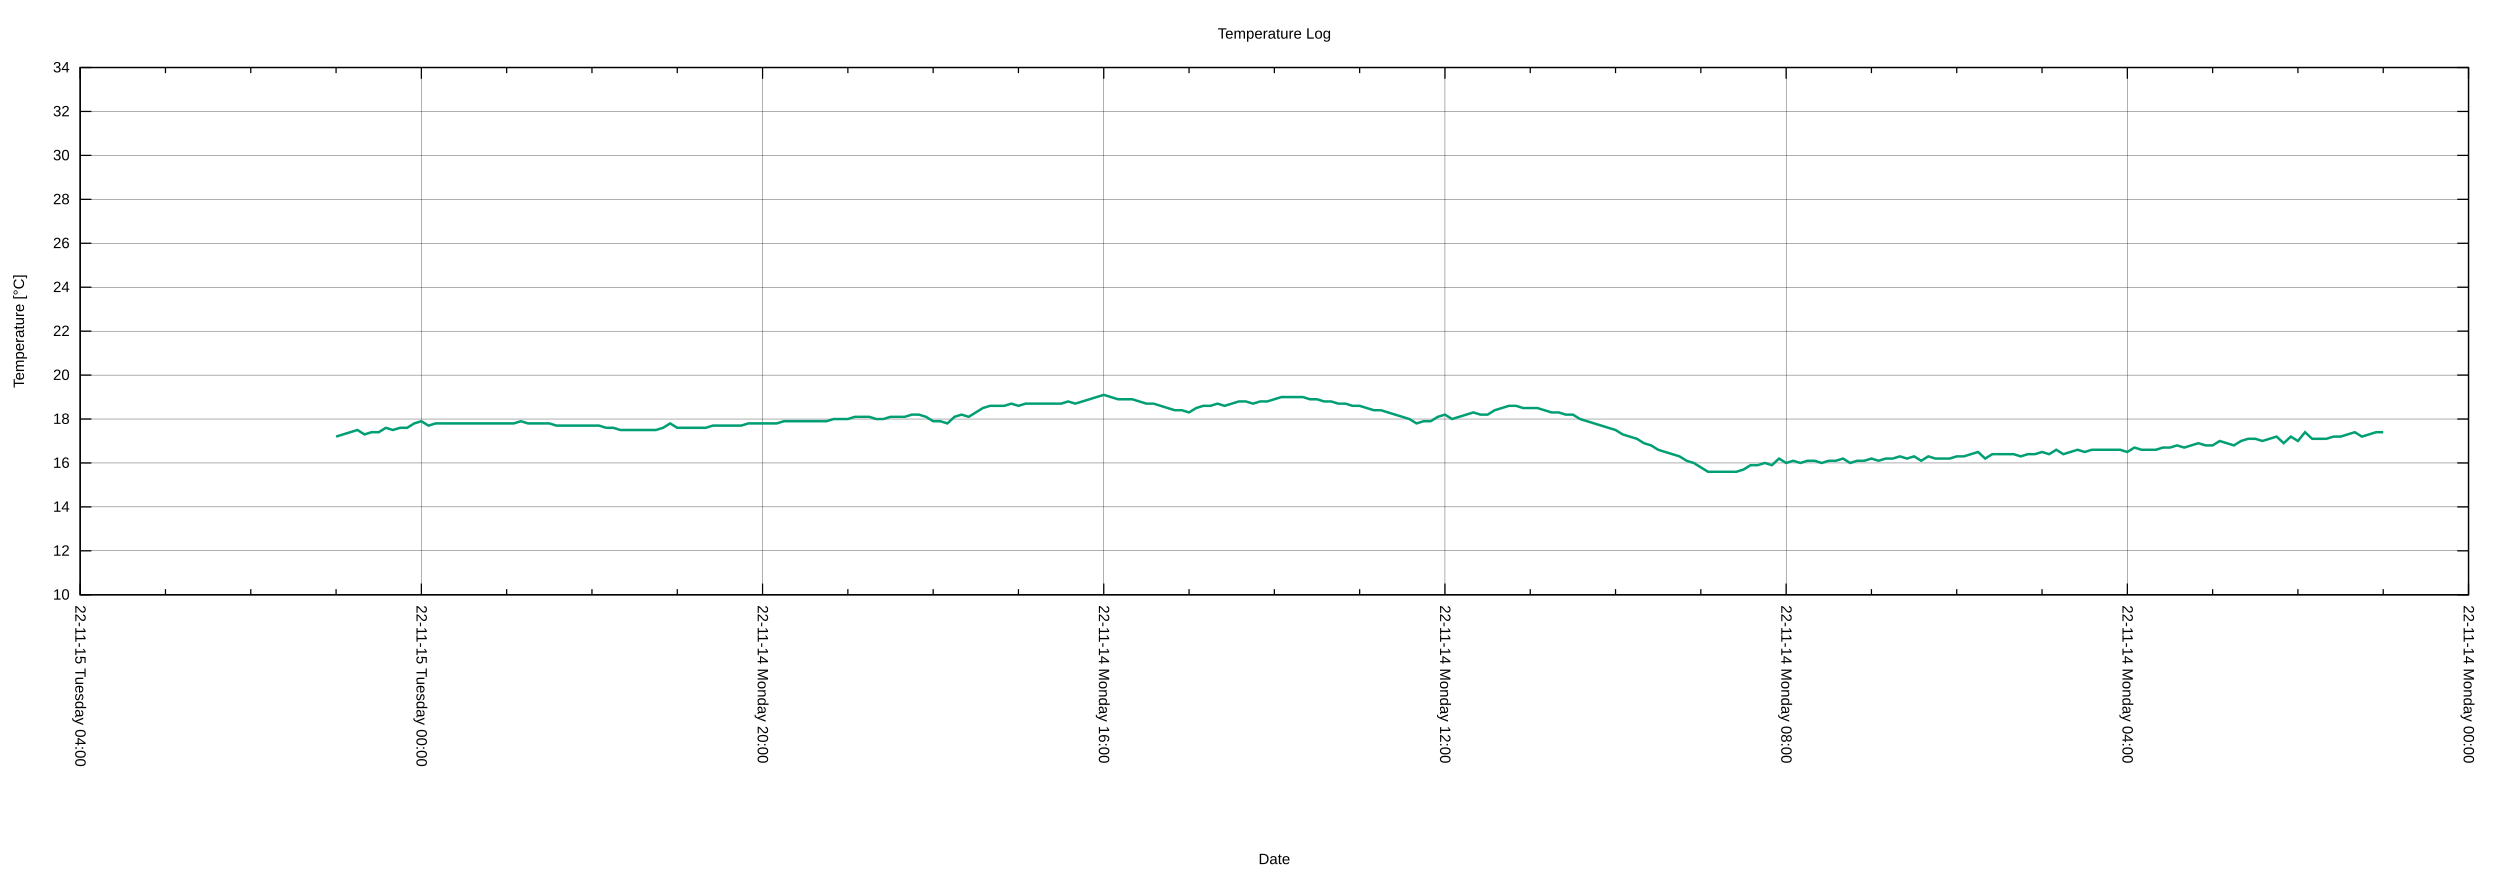
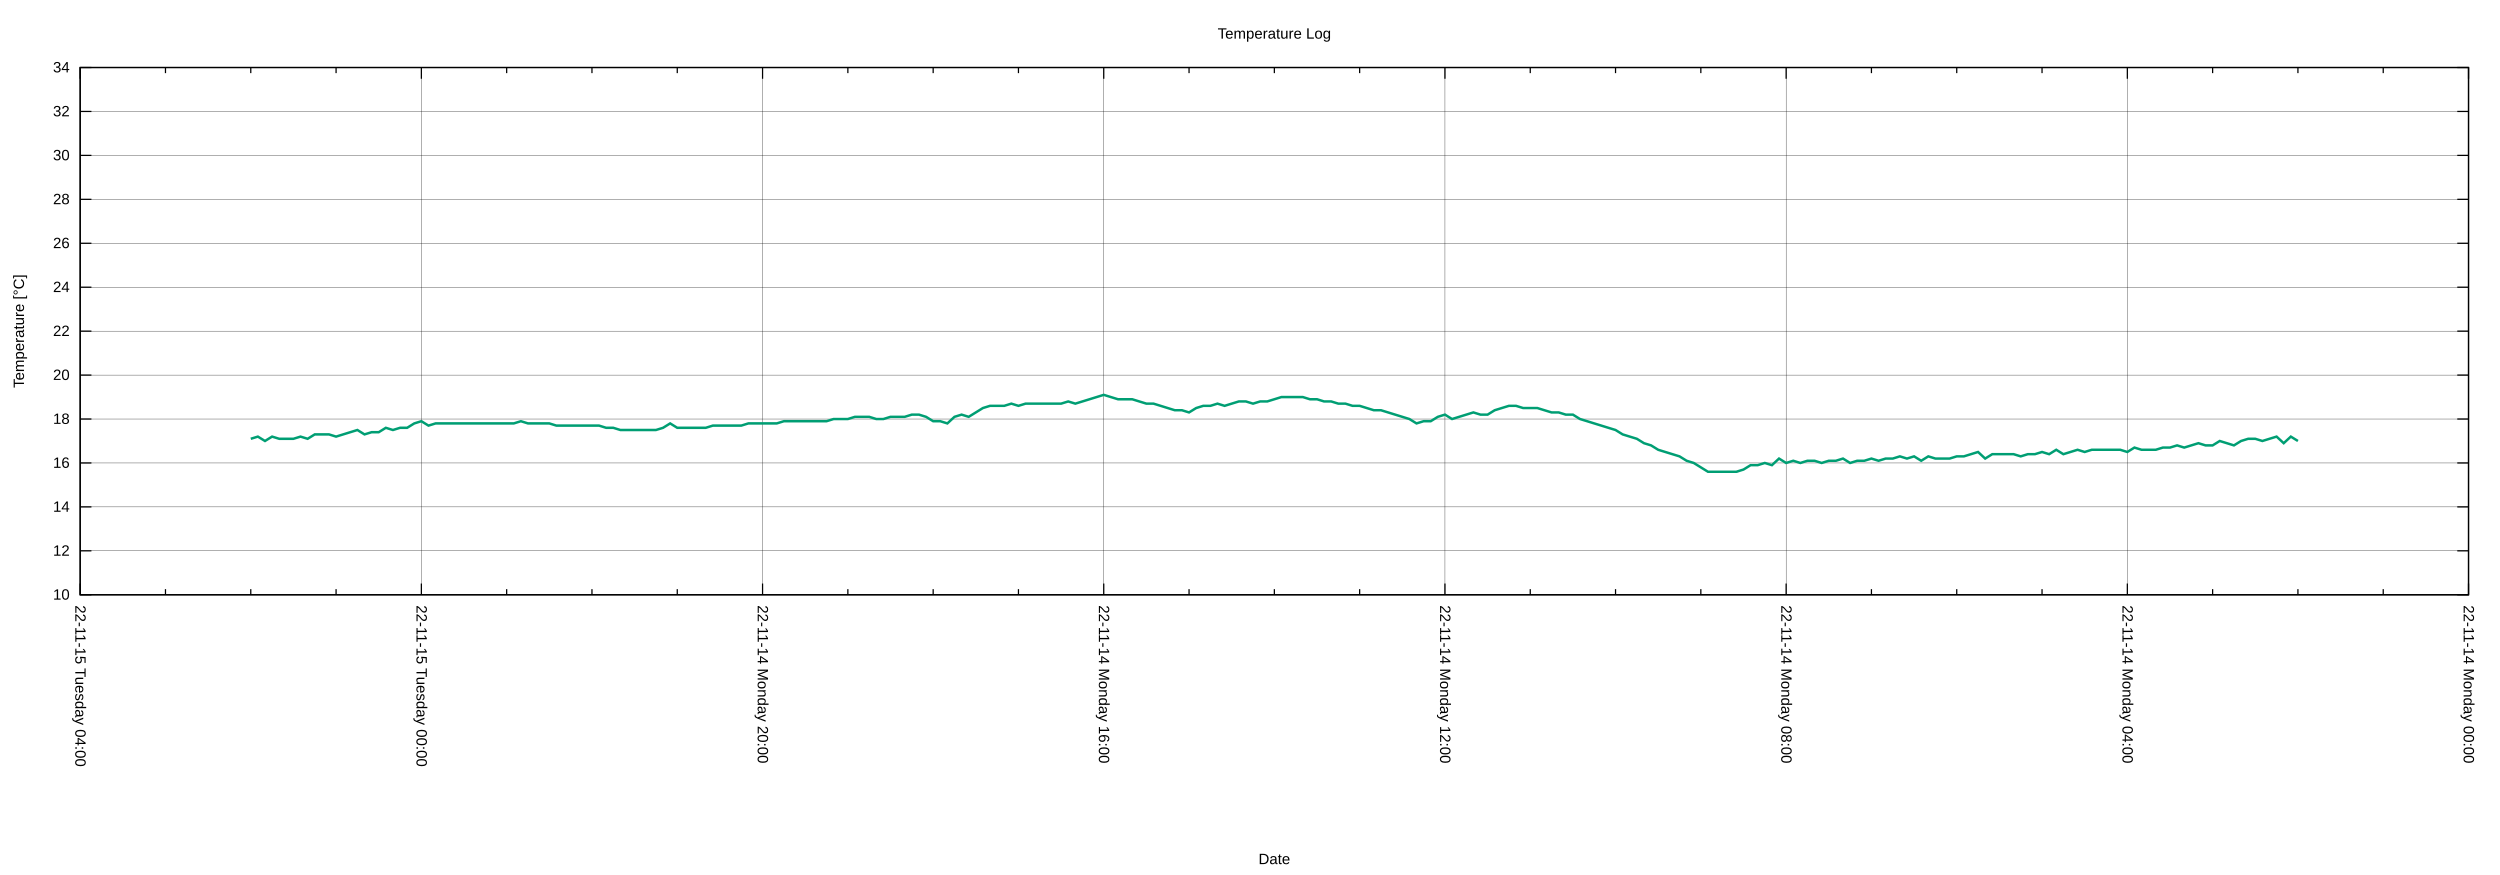
<svg xmlns="http://www.w3.org/2000/svg" xmlns:xlink="http://www.w3.org/1999/xlink" width="2000" height="700" viewBox="0 0 2000 700">
  <g id="gnuplot_canvas">
    <rect x="0" y="0" width="2000" height="700" fill="none" />
    <defs>
      <circle id="gpDot" r="0.5" stroke-width="0.5" stroke="currentColor" />
      <path id="gpPt0" stroke-width="0.222" stroke="currentColor" d="M-1,0 h2 M0,-1 v2" />
      <path id="gpPt1" stroke-width="0.222" stroke="currentColor" d="M-1,-1 L1,1 M1,-1 L-1,1" />
      <path id="gpPt2" stroke-width="0.222" stroke="currentColor" d="M-1,0 L1,0 M0,-1 L0,1 M-1,-1 L1,1 M-1,1 L1,-1" />
      <rect id="gpPt3" stroke-width="0.222" stroke="currentColor" x="-1" y="-1" width="2" height="2" />
      <rect id="gpPt4" stroke-width="0.222" stroke="currentColor" fill="currentColor" x="-1" y="-1" width="2" height="2" />
      <circle id="gpPt5" stroke-width="0.222" stroke="currentColor" cx="0" cy="0" r="1" />
      <use xlink:href="#gpPt5" id="gpPt6" fill="currentColor" stroke="none" />
      <path id="gpPt7" stroke-width="0.222" stroke="currentColor" d="M0,-1.33 L-1.33,0.67 L1.33,0.67 z" />
      <use xlink:href="#gpPt7" id="gpPt8" fill="currentColor" stroke="none" />
      <use xlink:href="#gpPt7" id="gpPt9" stroke="currentColor" transform="rotate(180)" />
      <use xlink:href="#gpPt9" id="gpPt10" fill="currentColor" stroke="none" />
      <use xlink:href="#gpPt3" id="gpPt11" stroke="currentColor" transform="rotate(45)" />
      <use xlink:href="#gpPt11" id="gpPt12" fill="currentColor" stroke="none" />
      <path id="gpPt13" stroke-width="0.222" stroke="currentColor" d="M0,1.330 L1.265,0.411 L0.782,-1.067 L-0.782,-1.076 L-1.265,0.411 z" />
      <use xlink:href="#gpPt13" id="gpPt14" fill="currentColor" stroke="none" />
      <filter id="textbox" filterUnits="objectBoundingBox" x="0" y="0" height="1" width="1">
        <feFlood flood-color="white" flood-opacity="1" result="bgnd" />
        <feComposite in="SourceGraphic" in2="bgnd" operator="atop" />
      </filter>
      <filter id="greybox" filterUnits="objectBoundingBox" x="0" y="0" height="1" width="1">
        <feFlood flood-color="lightgrey" flood-opacity="1" result="grey" />
        <feComposite in="SourceGraphic" in2="grey" operator="atop" />
      </filter>
    </defs>
    <g fill="none" color="white" stroke="currentColor" stroke-width="1.00" stroke-linecap="butt" stroke-linejoin="miter">
</g>
    <g fill="none" color="black" stroke="currentColor" stroke-width="1.00" stroke-linecap="butt" stroke-linejoin="miter">
</g>
    <g fill="none" color="black" stroke="black" stroke-width="0.25" stroke-linecap="butt" stroke-linejoin="miter">
</g>
    <g fill="none" color="black" stroke="currentColor" stroke-width="0.25" stroke-linecap="butt" stroke-linejoin="miter">
      <path stroke="black" class="gridline" d="M64.14,475.82 L1974.82,475.82  " />
    </g>
    <g fill="none" color="black" stroke="black" stroke-width="1.00" stroke-linecap="butt" stroke-linejoin="miter">
</g>
    <g fill="none" color="black" stroke="currentColor" stroke-width="1.00" stroke-linecap="butt" stroke-linejoin="miter">
      <path stroke="black" d="M64.14,475.82 L73.14,475.82 M1974.82,475.82 L1965.82,475.82  " />
      <g transform="translate(55.75,479.72)" stroke="none" fill="black" font-family="Arial" font-size="12.00" text-anchor="end">
        <text>
          <tspan font-family="Arial"> 10</tspan>
        </text>
      </g>
    </g>
    <g fill="none" color="black" stroke="currentColor" stroke-width="1.00" stroke-linecap="butt" stroke-linejoin="miter">
</g>
    <g fill="none" color="black" stroke="black" stroke-width="0.25" stroke-linecap="butt" stroke-linejoin="miter">
</g>
    <g fill="none" color="black" stroke="currentColor" stroke-width="0.25" stroke-linecap="butt" stroke-linejoin="miter">
      <path stroke="black" class="gridline" d="M64.14,440.67 L1974.82,440.67  " />
    </g>
    <g fill="none" color="black" stroke="black" stroke-width="1.00" stroke-linecap="butt" stroke-linejoin="miter">
</g>
    <g fill="none" color="black" stroke="currentColor" stroke-width="1.00" stroke-linecap="butt" stroke-linejoin="miter">
      <path stroke="black" d="M64.14,440.67 L73.14,440.67 M1974.82,440.67 L1965.82,440.67  " />
      <g transform="translate(55.75,444.57)" stroke="none" fill="black" font-family="Arial" font-size="12.00" text-anchor="end">
        <text>
          <tspan font-family="Arial"> 12</tspan>
        </text>
      </g>
    </g>
    <g fill="none" color="black" stroke="currentColor" stroke-width="1.00" stroke-linecap="butt" stroke-linejoin="miter">
</g>
    <g fill="none" color="black" stroke="black" stroke-width="0.25" stroke-linecap="butt" stroke-linejoin="miter">
</g>
    <g fill="none" color="black" stroke="currentColor" stroke-width="0.25" stroke-linecap="butt" stroke-linejoin="miter">
      <path stroke="black" class="gridline" d="M64.14,405.52 L1974.82,405.52  " />
    </g>
    <g fill="none" color="black" stroke="black" stroke-width="1.00" stroke-linecap="butt" stroke-linejoin="miter">
</g>
    <g fill="none" color="black" stroke="currentColor" stroke-width="1.00" stroke-linecap="butt" stroke-linejoin="miter">
      <path stroke="black" d="M64.14,405.52 L73.14,405.52 M1974.82,405.52 L1965.82,405.52  " />
      <g transform="translate(55.75,409.42)" stroke="none" fill="black" font-family="Arial" font-size="12.00" text-anchor="end">
        <text>
          <tspan font-family="Arial"> 14</tspan>
        </text>
      </g>
    </g>
    <g fill="none" color="black" stroke="currentColor" stroke-width="1.00" stroke-linecap="butt" stroke-linejoin="miter">
</g>
    <g fill="none" color="black" stroke="black" stroke-width="0.25" stroke-linecap="butt" stroke-linejoin="miter">
</g>
    <g fill="none" color="black" stroke="currentColor" stroke-width="0.25" stroke-linecap="butt" stroke-linejoin="miter">
      <path stroke="black" class="gridline" d="M64.14,370.37 L1974.82,370.37  " />
    </g>
    <g fill="none" color="black" stroke="black" stroke-width="1.00" stroke-linecap="butt" stroke-linejoin="miter">
</g>
    <g fill="none" color="black" stroke="currentColor" stroke-width="1.00" stroke-linecap="butt" stroke-linejoin="miter">
      <path stroke="black" d="M64.14,370.37 L73.14,370.37 M1974.82,370.37 L1965.82,370.37  " />
      <g transform="translate(55.75,374.27)" stroke="none" fill="black" font-family="Arial" font-size="12.00" text-anchor="end">
        <text>
          <tspan font-family="Arial"> 16</tspan>
        </text>
      </g>
    </g>
    <g fill="none" color="black" stroke="currentColor" stroke-width="1.00" stroke-linecap="butt" stroke-linejoin="miter">
</g>
    <g fill="none" color="black" stroke="black" stroke-width="0.25" stroke-linecap="butt" stroke-linejoin="miter">
</g>
    <g fill="none" color="black" stroke="currentColor" stroke-width="0.25" stroke-linecap="butt" stroke-linejoin="miter">
      <path stroke="black" class="gridline" d="M64.14,335.22 L1974.82,335.22  " />
    </g>
    <g fill="none" color="black" stroke="black" stroke-width="1.00" stroke-linecap="butt" stroke-linejoin="miter">
</g>
    <g fill="none" color="black" stroke="currentColor" stroke-width="1.00" stroke-linecap="butt" stroke-linejoin="miter">
      <path stroke="black" d="M64.14,335.22 L73.14,335.22 M1974.82,335.22 L1965.82,335.22  " />
      <g transform="translate(55.75,339.12)" stroke="none" fill="black" font-family="Arial" font-size="12.00" text-anchor="end">
        <text>
          <tspan font-family="Arial"> 18</tspan>
        </text>
      </g>
    </g>
    <g fill="none" color="black" stroke="currentColor" stroke-width="1.00" stroke-linecap="butt" stroke-linejoin="miter">
</g>
    <g fill="none" color="black" stroke="black" stroke-width="0.25" stroke-linecap="butt" stroke-linejoin="miter">
</g>
    <g fill="none" color="black" stroke="currentColor" stroke-width="0.25" stroke-linecap="butt" stroke-linejoin="miter">
      <path stroke="black" class="gridline" d="M64.14,300.07 L1974.82,300.07  " />
    </g>
    <g fill="none" color="black" stroke="black" stroke-width="1.00" stroke-linecap="butt" stroke-linejoin="miter">
</g>
    <g fill="none" color="black" stroke="currentColor" stroke-width="1.00" stroke-linecap="butt" stroke-linejoin="miter">
      <path stroke="black" d="M64.14,300.07 L73.14,300.07 M1974.82,300.07 L1965.82,300.07  " />
      <g transform="translate(55.75,303.97)" stroke="none" fill="black" font-family="Arial" font-size="12.00" text-anchor="end">
        <text>
          <tspan font-family="Arial"> 20</tspan>
        </text>
      </g>
    </g>
    <g fill="none" color="black" stroke="currentColor" stroke-width="1.00" stroke-linecap="butt" stroke-linejoin="miter">
</g>
    <g fill="none" color="black" stroke="black" stroke-width="0.25" stroke-linecap="butt" stroke-linejoin="miter">
</g>
    <g fill="none" color="black" stroke="currentColor" stroke-width="0.25" stroke-linecap="butt" stroke-linejoin="miter">
      <path stroke="black" class="gridline" d="M64.14,264.91 L1974.82,264.91  " />
    </g>
    <g fill="none" color="black" stroke="black" stroke-width="1.00" stroke-linecap="butt" stroke-linejoin="miter">
</g>
    <g fill="none" color="black" stroke="currentColor" stroke-width="1.00" stroke-linecap="butt" stroke-linejoin="miter">
      <path stroke="black" d="M64.14,264.91 L73.14,264.91 M1974.82,264.91 L1965.82,264.91  " />
      <g transform="translate(55.75,268.81)" stroke="none" fill="black" font-family="Arial" font-size="12.00" text-anchor="end">
        <text>
          <tspan font-family="Arial"> 22</tspan>
        </text>
      </g>
    </g>
    <g fill="none" color="black" stroke="currentColor" stroke-width="1.00" stroke-linecap="butt" stroke-linejoin="miter">
</g>
    <g fill="none" color="black" stroke="black" stroke-width="0.25" stroke-linecap="butt" stroke-linejoin="miter">
</g>
    <g fill="none" color="black" stroke="currentColor" stroke-width="0.25" stroke-linecap="butt" stroke-linejoin="miter">
      <path stroke="black" class="gridline" d="M64.14,229.76 L1974.82,229.76  " />
    </g>
    <g fill="none" color="black" stroke="black" stroke-width="1.00" stroke-linecap="butt" stroke-linejoin="miter">
</g>
    <g fill="none" color="black" stroke="currentColor" stroke-width="1.00" stroke-linecap="butt" stroke-linejoin="miter">
      <path stroke="black" d="M64.14,229.76 L73.14,229.76 M1974.82,229.76 L1965.82,229.76  " />
      <g transform="translate(55.75,233.66)" stroke="none" fill="black" font-family="Arial" font-size="12.00" text-anchor="end">
        <text>
          <tspan font-family="Arial"> 24</tspan>
        </text>
      </g>
    </g>
    <g fill="none" color="black" stroke="currentColor" stroke-width="1.00" stroke-linecap="butt" stroke-linejoin="miter">
</g>
    <g fill="none" color="black" stroke="black" stroke-width="0.25" stroke-linecap="butt" stroke-linejoin="miter">
</g>
    <g fill="none" color="black" stroke="currentColor" stroke-width="0.25" stroke-linecap="butt" stroke-linejoin="miter">
      <path stroke="black" class="gridline" d="M64.14,194.61 L1974.82,194.61  " />
    </g>
    <g fill="none" color="black" stroke="black" stroke-width="1.00" stroke-linecap="butt" stroke-linejoin="miter">
</g>
    <g fill="none" color="black" stroke="currentColor" stroke-width="1.00" stroke-linecap="butt" stroke-linejoin="miter">
      <path stroke="black" d="M64.14,194.61 L73.14,194.61 M1974.82,194.61 L1965.82,194.61  " />
      <g transform="translate(55.75,198.51)" stroke="none" fill="black" font-family="Arial" font-size="12.00" text-anchor="end">
        <text>
          <tspan font-family="Arial"> 26</tspan>
        </text>
      </g>
    </g>
    <g fill="none" color="black" stroke="currentColor" stroke-width="1.00" stroke-linecap="butt" stroke-linejoin="miter">
</g>
    <g fill="none" color="black" stroke="black" stroke-width="0.25" stroke-linecap="butt" stroke-linejoin="miter">
</g>
    <g fill="none" color="black" stroke="currentColor" stroke-width="0.25" stroke-linecap="butt" stroke-linejoin="miter">
      <path stroke="black" class="gridline" d="M64.14,159.46 L1974.82,159.46  " />
    </g>
    <g fill="none" color="black" stroke="black" stroke-width="1.00" stroke-linecap="butt" stroke-linejoin="miter">
</g>
    <g fill="none" color="black" stroke="currentColor" stroke-width="1.00" stroke-linecap="butt" stroke-linejoin="miter">
      <path stroke="black" d="M64.14,159.46 L73.14,159.46 M1974.82,159.46 L1965.82,159.46  " />
      <g transform="translate(55.75,163.36)" stroke="none" fill="black" font-family="Arial" font-size="12.00" text-anchor="end">
        <text>
          <tspan font-family="Arial"> 28</tspan>
        </text>
      </g>
    </g>
    <g fill="none" color="black" stroke="currentColor" stroke-width="1.00" stroke-linecap="butt" stroke-linejoin="miter">
</g>
    <g fill="none" color="black" stroke="black" stroke-width="0.25" stroke-linecap="butt" stroke-linejoin="miter">
</g>
    <g fill="none" color="black" stroke="currentColor" stroke-width="0.25" stroke-linecap="butt" stroke-linejoin="miter">
      <path stroke="black" class="gridline" d="M64.14,124.31 L1974.82,124.31  " />
    </g>
    <g fill="none" color="black" stroke="black" stroke-width="1.00" stroke-linecap="butt" stroke-linejoin="miter">
</g>
    <g fill="none" color="black" stroke="currentColor" stroke-width="1.00" stroke-linecap="butt" stroke-linejoin="miter">
      <path stroke="black" d="M64.14,124.31 L73.14,124.31 M1974.82,124.31 L1965.82,124.31  " />
      <g transform="translate(55.75,128.21)" stroke="none" fill="black" font-family="Arial" font-size="12.00" text-anchor="end">
        <text>
          <tspan font-family="Arial"> 30</tspan>
        </text>
      </g>
    </g>
    <g fill="none" color="black" stroke="currentColor" stroke-width="1.00" stroke-linecap="butt" stroke-linejoin="miter">
</g>
    <g fill="none" color="black" stroke="black" stroke-width="0.25" stroke-linecap="butt" stroke-linejoin="miter">
</g>
    <g fill="none" color="black" stroke="currentColor" stroke-width="0.25" stroke-linecap="butt" stroke-linejoin="miter">
      <path stroke="black" class="gridline" d="M64.14,89.16 L1974.82,89.16  " />
    </g>
    <g fill="none" color="black" stroke="black" stroke-width="1.00" stroke-linecap="butt" stroke-linejoin="miter">
</g>
    <g fill="none" color="black" stroke="currentColor" stroke-width="1.00" stroke-linecap="butt" stroke-linejoin="miter">
      <path stroke="black" d="M64.14,89.16 L73.14,89.16 M1974.82,89.16 L1965.82,89.16  " />
      <g transform="translate(55.75,93.06)" stroke="none" fill="black" font-family="Arial" font-size="12.00" text-anchor="end">
        <text>
          <tspan font-family="Arial"> 32</tspan>
        </text>
      </g>
    </g>
    <g fill="none" color="black" stroke="currentColor" stroke-width="1.00" stroke-linecap="butt" stroke-linejoin="miter">
</g>
    <g fill="none" color="black" stroke="black" stroke-width="0.25" stroke-linecap="butt" stroke-linejoin="miter">
</g>
    <g fill="none" color="black" stroke="currentColor" stroke-width="0.25" stroke-linecap="butt" stroke-linejoin="miter">
      <path stroke="black" class="gridline" d="M64.14,54.01 L1974.82,54.01  " />
    </g>
    <g fill="none" color="black" stroke="black" stroke-width="1.00" stroke-linecap="butt" stroke-linejoin="miter">
</g>
    <g fill="none" color="black" stroke="currentColor" stroke-width="1.00" stroke-linecap="butt" stroke-linejoin="miter">
      <path stroke="black" d="M64.14,54.01 L73.14,54.01 M1974.82,54.01 L1965.82,54.01  " />
      <g transform="translate(55.75,57.91)" stroke="none" fill="black" font-family="Arial" font-size="12.00" text-anchor="end">
        <text>
          <tspan font-family="Arial"> 34</tspan>
        </text>
      </g>
    </g>
    <g fill="none" color="black" stroke="currentColor" stroke-width="1.00" stroke-linecap="butt" stroke-linejoin="miter">
</g>
    <g fill="none" color="black" stroke="black" stroke-width="0.25" stroke-linecap="butt" stroke-linejoin="miter">
</g>
    <g fill="none" color="black" stroke="currentColor" stroke-width="0.25" stroke-linecap="butt" stroke-linejoin="miter">
      <path stroke="black" class="gridline" d="M1974.82,475.82 L1974.82,54.01  " />
    </g>
    <g fill="none" color="black" stroke="black" stroke-width="1.00" stroke-linecap="butt" stroke-linejoin="miter">
</g>
    <g fill="none" color="black" stroke="currentColor" stroke-width="1.00" stroke-linecap="butt" stroke-linejoin="miter">
      <path stroke="black" d="M1974.82,475.82 L1974.82,466.82 M1974.82,54.01 L1974.82,63.01  " />
      <g transform="translate(1970.92,484.21) rotate(90)" stroke="none" fill="black" font-family="Arial" font-size="12.00" text-anchor="start">
        <text>
          <tspan font-family="Arial">22-11-14 Monday 00:00</tspan>
        </text>
      </g>
    </g>
    <g fill="none" color="black" stroke="currentColor" stroke-width="1.00" stroke-linecap="butt" stroke-linejoin="miter">
      <path stroke="black" d="M1906.58,475.82 L1906.58,471.32 M1906.58,54.01 L1906.58,58.51 M1838.34,475.82 L1838.34,471.32 M1838.34,54.01 L1838.34,58.51   M1770.10,475.82 L1770.10,471.32 M1770.10,54.01 L1770.10,58.51  " />
    </g>
    <g fill="none" color="black" stroke="black" stroke-width="0.25" stroke-linecap="butt" stroke-linejoin="miter">
</g>
    <g fill="none" color="black" stroke="currentColor" stroke-width="0.25" stroke-linecap="butt" stroke-linejoin="miter">
      <path stroke="black" class="gridline" d="M1701.87,475.82 L1701.87,54.01  " />
    </g>
    <g fill="none" color="black" stroke="black" stroke-width="1.00" stroke-linecap="butt" stroke-linejoin="miter">
</g>
    <g fill="none" color="black" stroke="currentColor" stroke-width="1.00" stroke-linecap="butt" stroke-linejoin="miter">
      <path stroke="black" d="M1701.87,475.82 L1701.87,466.82 M1701.87,54.01 L1701.87,63.01  " />
      <g transform="translate(1697.97,484.21) rotate(90)" stroke="none" fill="black" font-family="Arial" font-size="12.00" text-anchor="start">
        <text>
          <tspan font-family="Arial">22-11-14 Monday 04:00</tspan>
        </text>
      </g>
    </g>
    <g fill="none" color="black" stroke="currentColor" stroke-width="1.00" stroke-linecap="butt" stroke-linejoin="miter">
      <path stroke="black" d="M1633.63,475.82 L1633.63,471.32 M1633.63,54.01 L1633.63,58.51 M1565.39,475.82 L1565.39,471.32 M1565.39,54.01 L1565.39,58.51   M1497.15,475.82 L1497.15,471.32 M1497.15,54.01 L1497.15,58.51  " />
    </g>
    <g fill="none" color="black" stroke="black" stroke-width="0.25" stroke-linecap="butt" stroke-linejoin="miter">
</g>
    <g fill="none" color="black" stroke="currentColor" stroke-width="0.25" stroke-linecap="butt" stroke-linejoin="miter">
      <path stroke="black" class="gridline" d="M1428.91,475.82 L1428.91,54.01  " />
    </g>
    <g fill="none" color="black" stroke="black" stroke-width="1.00" stroke-linecap="butt" stroke-linejoin="miter">
</g>
    <g fill="none" color="black" stroke="currentColor" stroke-width="1.00" stroke-linecap="butt" stroke-linejoin="miter">
      <path stroke="black" d="M1428.91,475.82 L1428.91,466.82 M1428.91,54.01 L1428.91,63.01  " />
      <g transform="translate(1425.01,484.21) rotate(90)" stroke="none" fill="black" font-family="Arial" font-size="12.00" text-anchor="start">
        <text>
          <tspan font-family="Arial">22-11-14 Monday 08:00</tspan>
        </text>
      </g>
    </g>
    <g fill="none" color="black" stroke="currentColor" stroke-width="1.00" stroke-linecap="butt" stroke-linejoin="miter">
      <path stroke="black" d="M1360.67,475.82 L1360.67,471.32 M1360.67,54.01 L1360.67,58.51 M1292.43,475.82 L1292.43,471.32 M1292.43,54.01 L1292.43,58.51   M1224.20,475.82 L1224.20,471.32 M1224.20,54.01 L1224.20,58.51  " />
    </g>
    <g fill="none" color="black" stroke="black" stroke-width="0.25" stroke-linecap="butt" stroke-linejoin="miter">
</g>
    <g fill="none" color="black" stroke="currentColor" stroke-width="0.25" stroke-linecap="butt" stroke-linejoin="miter">
      <path stroke="black" class="gridline" d="M1155.96,475.82 L1155.96,54.01  " />
    </g>
    <g fill="none" color="black" stroke="black" stroke-width="1.00" stroke-linecap="butt" stroke-linejoin="miter">
</g>
    <g fill="none" color="black" stroke="currentColor" stroke-width="1.00" stroke-linecap="butt" stroke-linejoin="miter">
      <path stroke="black" d="M1155.96,475.82 L1155.96,466.82 M1155.96,54.01 L1155.96,63.01  " />
      <g transform="translate(1152.06,484.21) rotate(90)" stroke="none" fill="black" font-family="Arial" font-size="12.00" text-anchor="start">
        <text>
          <tspan font-family="Arial">22-11-14 Monday 12:00</tspan>
        </text>
      </g>
    </g>
    <g fill="none" color="black" stroke="currentColor" stroke-width="1.00" stroke-linecap="butt" stroke-linejoin="miter">
      <path stroke="black" d="M1087.72,475.82 L1087.72,471.32 M1087.72,54.01 L1087.72,58.51 M1019.48,475.82 L1019.48,471.32 M1019.48,54.01 L1019.48,58.51   M951.24,475.82 L951.24,471.32 M951.24,54.01 L951.24,58.51  " />
    </g>
    <g fill="none" color="black" stroke="black" stroke-width="0.25" stroke-linecap="butt" stroke-linejoin="miter">
</g>
    <g fill="none" color="black" stroke="currentColor" stroke-width="0.25" stroke-linecap="butt" stroke-linejoin="miter">
      <path stroke="black" class="gridline" d="M883.00,475.82 L883.00,54.01  " />
    </g>
    <g fill="none" color="black" stroke="black" stroke-width="1.00" stroke-linecap="butt" stroke-linejoin="miter">
</g>
    <g fill="none" color="black" stroke="currentColor" stroke-width="1.00" stroke-linecap="butt" stroke-linejoin="miter">
      <path stroke="black" d="M883.00,475.82 L883.00,466.82 M883.00,54.01 L883.00,63.01  " />
      <g transform="translate(879.10,484.21) rotate(90)" stroke="none" fill="black" font-family="Arial" font-size="12.00" text-anchor="start">
        <text>
          <tspan font-family="Arial">22-11-14 Monday 16:00</tspan>
        </text>
      </g>
    </g>
    <g fill="none" color="black" stroke="currentColor" stroke-width="1.00" stroke-linecap="butt" stroke-linejoin="miter">
      <path stroke="black" d="M814.76,475.82 L814.76,471.32 M814.76,54.01 L814.76,58.51 M746.53,475.82 L746.53,471.32 M746.53,54.01 L746.53,58.51   M678.29,475.82 L678.29,471.32 M678.29,54.01 L678.29,58.51  " />
    </g>
    <g fill="none" color="black" stroke="black" stroke-width="0.25" stroke-linecap="butt" stroke-linejoin="miter">
</g>
    <g fill="none" color="black" stroke="currentColor" stroke-width="0.25" stroke-linecap="butt" stroke-linejoin="miter">
      <path stroke="black" class="gridline" d="M610.05,475.82 L610.05,54.01  " />
    </g>
    <g fill="none" color="black" stroke="black" stroke-width="1.00" stroke-linecap="butt" stroke-linejoin="miter">
</g>
    <g fill="none" color="black" stroke="currentColor" stroke-width="1.00" stroke-linecap="butt" stroke-linejoin="miter">
      <path stroke="black" d="M610.05,475.82 L610.05,466.82 M610.05,54.01 L610.05,63.01  " />
      <g transform="translate(606.15,484.21) rotate(90)" stroke="none" fill="black" font-family="Arial" font-size="12.00" text-anchor="start">
        <text>
          <tspan font-family="Arial">22-11-14 Monday 20:00</tspan>
        </text>
      </g>
    </g>
    <g fill="none" color="black" stroke="currentColor" stroke-width="1.00" stroke-linecap="butt" stroke-linejoin="miter">
      <path stroke="black" d="M541.81,475.82 L541.81,471.32 M541.81,54.01 L541.81,58.51 M473.57,475.82 L473.57,471.32 M473.57,54.01 L473.57,58.51   M405.33,475.82 L405.33,471.32 M405.33,54.01 L405.33,58.51  " />
    </g>
    <g fill="none" color="black" stroke="black" stroke-width="0.25" stroke-linecap="butt" stroke-linejoin="miter">
</g>
    <g fill="none" color="black" stroke="currentColor" stroke-width="0.25" stroke-linecap="butt" stroke-linejoin="miter">
      <path stroke="black" class="gridline" d="M337.09,475.82 L337.09,54.01  " />
    </g>
    <g fill="none" color="black" stroke="black" stroke-width="1.00" stroke-linecap="butt" stroke-linejoin="miter">
</g>
    <g fill="none" color="black" stroke="currentColor" stroke-width="1.00" stroke-linecap="butt" stroke-linejoin="miter">
      <path stroke="black" d="M337.09,475.82 L337.09,466.82 M337.09,54.01 L337.09,63.01  " />
      <g transform="translate(333.19,484.21) rotate(90)" stroke="none" fill="black" font-family="Arial" font-size="12.00" text-anchor="start">
        <text>
          <tspan font-family="Arial">22-11-15 Tuesday 00:00</tspan>
        </text>
      </g>
    </g>
    <g fill="none" color="black" stroke="currentColor" stroke-width="1.00" stroke-linecap="butt" stroke-linejoin="miter">
      <path stroke="black" d="M268.86,475.82 L268.86,471.32 M268.86,54.01 L268.86,58.51 M200.62,475.82 L200.62,471.32 M200.62,54.01 L200.62,58.51   M132.38,475.82 L132.38,471.32 M132.38,54.01 L132.38,58.51  " />
    </g>
    <g fill="none" color="black" stroke="black" stroke-width="0.25" stroke-linecap="butt" stroke-linejoin="miter">
</g>
    <g fill="none" color="black" stroke="currentColor" stroke-width="0.25" stroke-linecap="butt" stroke-linejoin="miter">
      <path stroke="black" class="gridline" d="M64.14,475.82 L64.14,54.01  " />
    </g>
    <g fill="none" color="black" stroke="black" stroke-width="1.00" stroke-linecap="butt" stroke-linejoin="miter">
</g>
    <g fill="none" color="black" stroke="currentColor" stroke-width="1.00" stroke-linecap="butt" stroke-linejoin="miter">
      <path stroke="black" d="M64.14,475.82 L64.14,466.82 M64.14,54.01 L64.14,63.01  " />
      <g transform="translate(60.24,484.21) rotate(90)" stroke="none" fill="black" font-family="Arial" font-size="12.00" text-anchor="start">
        <text>
          <tspan font-family="Arial">22-11-15 Tuesday 04:00</tspan>
        </text>
      </g>
    </g>
    <g fill="none" color="black" stroke="currentColor" stroke-width="1.00" stroke-linecap="butt" stroke-linejoin="miter">
</g>
    <g fill="none" color="black" stroke="currentColor" stroke-width="1.00" stroke-linecap="butt" stroke-linejoin="miter">
      <path stroke="black" d="M64.14,54.01 L64.14,475.82 L1974.82,475.82 L1974.82,54.01 L64.14,54.01 Z  " />
    </g>
    <g fill="none" color="black" stroke="currentColor" stroke-width="1.00" stroke-linecap="butt" stroke-linejoin="miter">
      <g transform="translate(19.18,264.92) rotate(270)" stroke="none" fill="black" font-family="Arial" font-size="12.00" text-anchor="middle">
        <text>
          <tspan font-family="Arial">Temperature [°C]</tspan>
        </text>
      </g>
    </g>
    <g fill="none" color="black" stroke="currentColor" stroke-width="1.00" stroke-linecap="butt" stroke-linejoin="miter">
      <g transform="translate(1019.48,691.30)" stroke="none" fill="black" font-family="Arial" font-size="12.00" text-anchor="middle">
        <text>
          <tspan font-family="Arial">Date</tspan>
        </text>
      </g>
    </g>
    <g fill="none" color="black" stroke="currentColor" stroke-width="1.00" stroke-linecap="butt" stroke-linejoin="miter">
</g>
    <g id="gnuplot_plot_1">
      <g fill="none" color="white" stroke="currentColor" stroke-width="2.00" stroke-linecap="butt" stroke-linejoin="miter">
</g>
      <g fill="none" color="black" stroke="currentColor" stroke-width="2.00" stroke-linecap="butt" stroke-linejoin="miter">
-         <path stroke="rgb(  0, 158, 115)" d="M268.86,349.28 L274.54,347.52 L280.23,345.76 L285.92,344.00 L291.60,347.52 L297.29,345.76 L302.98,345.76 L308.66,342.25   L314.35,344.00 L320.03,342.25 L325.72,342.25 L331.41,338.73 L337.09,336.97 L342.78,340.49 L348.47,338.73 L354.15,338.73   L359.84,338.73 L365.53,338.73 L371.21,338.73 L376.90,338.73 L382.59,338.73 L388.27,338.73 L393.96,338.73 L399.65,338.73   L405.33,338.73 L411.02,338.73 L416.71,336.97 L422.39,338.73 L428.08,338.73 L433.77,338.73 L439.45,338.73 L445.14,340.49   L450.83,340.49 L456.51,340.49 L462.20,340.49 L467.88,340.49 L473.57,340.49 L479.26,340.49 L484.94,342.25 L490.63,342.25   L496.32,344.00 L502.00,344.00 L507.69,344.00 L513.38,344.00 L519.06,344.00 L524.75,344.00 L530.44,342.25 L536.12,338.73   L541.81,342.25 L547.50,342.25 L553.18,342.25 L558.87,342.25 L564.56,342.25 L570.24,340.49 L575.93,340.49 L581.62,340.49   L587.30,340.49 L592.99,340.49 L598.68,338.73 L604.36,338.73 L610.05,338.73 L615.74,338.73 L621.42,338.73 L627.11,336.97   L632.79,336.97 L638.48,336.97 L644.17,336.97 L649.85,336.97 L655.54,336.97 L661.23,336.97 L666.91,335.22 L672.60,335.22   L678.29,335.22 L683.97,333.46 L689.66,333.46 L695.35,333.46 L701.03,335.22 L706.72,335.22 L712.41,333.46 L718.09,333.46   L723.78,333.46 L729.47,331.70 L735.15,331.70 L740.84,333.46 L746.53,336.97 L752.21,336.97 L757.90,338.73 L763.59,333.46   L769.27,331.70 L774.96,333.46 L780.65,329.94 L786.33,326.43 L792.02,324.67 L797.70,324.67 L803.39,324.67 L809.08,322.91   L814.76,324.67 L820.45,322.91 L826.14,322.91 L831.82,322.91 L837.51,322.91 L843.20,322.91 L848.88,322.91 L854.57,321.16   L860.26,322.91 L865.94,321.16 L871.63,319.40 L877.32,317.64 L883.00,315.88 L888.69,317.64 L894.38,319.40 L900.06,319.40   L905.75,319.40 L911.44,321.16 L917.12,322.91 L922.81,322.91 L928.50,324.67 L934.18,326.43 L939.87,328.19 L945.55,328.19   L951.24,329.94 L956.93,326.43 L962.61,324.67 L968.30,324.67 L973.99,322.91 L979.67,324.67 L985.36,322.91 L991.05,321.16   L996.73,321.16 L1002.42,322.91 L1008.11,321.16 L1013.79,321.16 L1019.48,319.40 L1025.17,317.64 L1030.85,317.64 L1036.54,317.64   L1042.23,317.64 L1047.91,319.40 L1053.60,319.40 L1059.29,321.16 L1064.97,321.16 L1070.66,322.91 L1076.35,322.91 L1082.03,324.67   L1087.72,324.67 L1093.41,326.43 L1099.09,328.19 L1104.78,328.19 L1110.46,329.94 L1116.15,331.70 L1121.84,333.46 L1127.52,335.22   L1133.21,338.73 L1138.90,336.97 L1144.58,336.97 L1150.27,333.46 L1155.96,331.70 L1161.64,335.22 L1167.33,333.46 L1173.02,331.70   L1178.70,329.94 L1184.39,331.70 L1190.08,331.70 L1195.76,328.19 L1201.45,326.43 L1207.14,324.67 L1212.82,324.67 L1218.51,326.43   L1224.20,326.43 L1229.88,326.43 L1235.57,328.19 L1241.26,329.94 L1246.94,329.94 L1252.63,331.70 L1258.32,331.70 L1264.00,335.22   L1269.69,336.97 L1275.37,338.73 L1281.06,340.49 L1286.75,342.25 L1292.43,344.00 L1298.12,347.52 L1303.81,349.28 L1309.49,351.03   L1315.18,354.55 L1320.87,356.31 L1326.55,359.82 L1332.24,361.58 L1337.93,363.34 L1343.61,365.09 L1349.30,368.61 L1354.99,370.37   L1360.67,373.88 L1366.36,377.40 L1372.05,377.40 L1377.73,377.40 L1383.42,377.40 L1389.11,377.40 L1394.79,375.64 L1400.48,372.13   L1406.17,372.13 L1411.85,370.37 L1417.54,372.13 L1423.22,366.85 L1428.91,370.37 L1434.60,368.61 L1440.28,370.37 L1445.97,368.61   L1451.66,368.61 L1457.34,370.37 L1463.03,368.61 L1468.72,368.61 L1474.40,366.85 L1480.09,370.37 L1485.78,368.61 L1491.46,368.61   L1497.15,366.85 L1502.84,368.61 L1508.52,366.85 L1514.21,366.85 L1519.90,365.09 L1525.58,366.85 L1531.27,365.09 L1536.96,368.61   L1542.64,365.09 L1548.33,366.85 L1554.02,366.85 L1559.70,366.85 L1565.39,365.09 L1571.08,365.09 L1576.76,363.34 L1582.45,361.58   L1588.13,366.85 L1593.82,363.34 L1599.51,363.34 L1605.19,363.34 L1610.88,363.34 L1616.57,365.09 L1622.25,363.34 L1627.94,363.34   L1633.63,361.58 L1639.31,363.34 L1645.00,359.82 L1650.69,363.34 L1656.37,361.58 L1662.06,359.82 L1667.75,361.58 L1673.43,359.82   L1679.12,359.82 L1684.81,359.82 L1690.49,359.82 L1696.18,359.82 L1701.87,361.58 L1707.55,358.06 L1713.24,359.82 L1718.93,359.82   L1724.61,359.82 L1730.30,358.06 L1735.99,358.06 L1741.67,356.31 L1747.36,358.06 L1753.04,356.31 L1758.73,354.55 L1764.42,356.31   L1770.10,356.31 L1775.79,352.79 L1781.48,354.55 L1787.16,356.31 L1792.85,352.79 L1798.54,351.03 L1804.22,351.03 L1809.91,352.79   L1815.60,351.03 L1821.28,349.28 L1826.97,354.55 L1832.66,349.28 L1838.34,352.79 L1844.03,345.76 L1849.72,351.03 L1855.40,351.03   L1861.09,351.03 L1866.78,349.28 L1872.46,349.28 L1878.15,347.52 L1883.84,345.76 L1889.52,349.28 L1895.21,347.52 L1900.89,345.76   L1906.58,345.76  " />
+         <path stroke="rgb(  0, 158, 115)" d="M200.62,351.03 L206.30,349.28 L211.99,352.79 L217.68,349.28 L223.36,351.03 L229.05,351.03 L234.74,351.03 L240.42,349.28   L246.11,351.03 L251.80,347.52 L257.48,347.52 L263.17,347.52 L268.86,349.28 L274.54,347.52 L280.23,345.76 L285.92,344.00   L291.60,347.52 L297.29,345.76 L302.98,345.76 L308.66,342.25 L314.35,344.00 L320.03,342.25 L325.72,342.25 L331.41,338.73   L337.09,336.97 L342.78,340.49 L348.47,338.73 L354.15,338.73 L359.84,338.73 L365.53,338.73 L371.21,338.73 L376.90,338.73   L382.59,338.73 L388.27,338.73 L393.96,338.73 L399.65,338.73 L405.33,338.73 L411.02,338.73 L416.71,336.97 L422.39,338.73   L428.08,338.73 L433.77,338.73 L439.45,338.73 L445.14,340.49 L450.83,340.49 L456.51,340.49 L462.20,340.49 L467.88,340.49   L473.57,340.49 L479.26,340.49 L484.94,342.25 L490.63,342.25 L496.32,344.00 L502.00,344.00 L507.69,344.00 L513.38,344.00   L519.06,344.00 L524.75,344.00 L530.44,342.25 L536.12,338.73 L541.81,342.25 L547.50,342.25 L553.18,342.25 L558.87,342.25   L564.56,342.25 L570.24,340.49 L575.93,340.49 L581.62,340.49 L587.30,340.49 L592.99,340.49 L598.68,338.73 L604.36,338.73   L610.05,338.73 L615.74,338.73 L621.42,338.73 L627.11,336.97 L632.79,336.97 L638.48,336.97 L644.17,336.97 L649.85,336.97   L655.54,336.97 L661.23,336.97 L666.91,335.22 L672.60,335.22 L678.29,335.22 L683.97,333.46 L689.66,333.46 L695.35,333.46   L701.03,335.22 L706.72,335.22 L712.41,333.46 L718.09,333.46 L723.78,333.46 L729.47,331.70 L735.15,331.70 L740.84,333.46   L746.53,336.97 L752.21,336.97 L757.90,338.73 L763.59,333.46 L769.27,331.70 L774.96,333.46 L780.65,329.94 L786.33,326.43   L792.02,324.67 L797.70,324.67 L803.39,324.67 L809.08,322.91 L814.76,324.67 L820.45,322.91 L826.14,322.91 L831.82,322.91   L837.51,322.91 L843.20,322.91 L848.88,322.91 L854.57,321.16 L860.26,322.91 L865.94,321.16 L871.63,319.40 L877.32,317.64   L883.00,315.88 L888.69,317.64 L894.38,319.40 L900.06,319.40 L905.75,319.40 L911.44,321.16 L917.12,322.91 L922.81,322.91   L928.50,324.67 L934.18,326.43 L939.87,328.19 L945.55,328.19 L951.24,329.94 L956.93,326.43 L962.61,324.67 L968.30,324.67   L973.99,322.91 L979.67,324.67 L985.36,322.91 L991.05,321.16 L996.73,321.16 L1002.42,322.91 L1008.11,321.16 L1013.79,321.16   L1019.48,319.40 L1025.17,317.64 L1030.85,317.64 L1036.54,317.64 L1042.23,317.64 L1047.91,319.40 L1053.60,319.40 L1059.29,321.16   L1064.97,321.16 L1070.66,322.91 L1076.35,322.91 L1082.03,324.67 L1087.72,324.67 L1093.41,326.43 L1099.09,328.19 L1104.78,328.19   L1110.46,329.94 L1116.15,331.70 L1121.84,333.46 L1127.52,335.22 L1133.21,338.73 L1138.90,336.97 L1144.58,336.97 L1150.27,333.46   L1155.96,331.70 L1161.64,335.22 L1167.33,333.46 L1173.02,331.70 L1178.70,329.94 L1184.39,331.70 L1190.08,331.70 L1195.76,328.19   L1201.45,326.43 L1207.14,324.67 L1212.82,324.67 L1218.51,326.43 L1224.20,326.43 L1229.88,326.43 L1235.57,328.19 L1241.26,329.94   L1246.94,329.94 L1252.63,331.70 L1258.32,331.70 L1264.00,335.22 L1269.69,336.97 L1275.37,338.73 L1281.06,340.49 L1286.75,342.25   L1292.43,344.00 L1298.12,347.52 L1303.81,349.28 L1309.49,351.03 L1315.18,354.55 L1320.87,356.31 L1326.55,359.82 L1332.24,361.58   L1337.93,363.34 L1343.61,365.09 L1349.30,368.61 L1354.99,370.37 L1360.67,373.88 L1366.36,377.40 L1372.05,377.40 L1377.73,377.40   L1383.42,377.40 L1389.11,377.40 L1394.79,375.64 L1400.48,372.13 L1406.17,372.13 L1411.85,370.37 L1417.54,372.13 L1423.22,366.85   L1428.91,370.37 L1434.60,368.61 L1440.28,370.37 L1445.97,368.61 L1451.66,368.61 L1457.34,370.37 L1463.03,368.61 L1468.72,368.61   L1474.40,366.85 L1480.09,370.37 L1485.78,368.61 L1491.46,368.61 L1497.15,366.85 L1502.84,368.61 L1508.52,366.85 L1514.21,366.85   L1519.90,365.09 L1525.58,366.85 L1531.27,365.09 L1536.96,368.61 L1542.64,365.09 L1548.33,366.85 L1554.02,366.85 L1559.70,366.85   L1565.39,365.09 L1571.08,365.09 L1576.76,363.34 L1582.45,361.58 L1588.13,366.85 L1593.82,363.34 L1599.51,363.34 L1605.19,363.34   L1610.88,363.34 L1616.57,365.09 L1622.25,363.34 L1627.94,363.34 L1633.63,361.58 L1639.31,363.34 L1645.00,359.82 L1650.69,363.34   L1656.37,361.58 L1662.06,359.82 L1667.75,361.58 L1673.43,359.82 L1679.12,359.82 L1684.81,359.82 L1690.49,359.82 L1696.18,359.82   L1701.87,361.58 L1707.55,358.06 L1713.24,359.82 L1718.93,359.82 L1724.61,359.82 L1730.30,358.06 L1735.99,358.06 L1741.67,356.31   L1747.36,358.06 L1753.04,356.31 L1758.73,354.55 L1764.42,356.31 L1770.10,356.31 L1775.79,352.79 L1781.48,354.55 L1787.16,356.31   L1792.85,352.79 L1798.54,351.03 L1804.22,351.03 L1809.91,352.79 L1815.60,351.03 L1821.28,349.28 L1826.97,354.55 L1832.66,349.28   L1838.34,352.79  " />
      </g>
    </g>
    <g fill="none" color="black" stroke="currentColor" stroke-width="2.00" stroke-linecap="butt" stroke-linejoin="miter">
</g>
    <g fill="none" color="black" stroke="black" stroke-width="1.00" stroke-linecap="butt" stroke-linejoin="miter">
</g>
    <g fill="none" color="black" stroke="currentColor" stroke-width="1.00" stroke-linecap="butt" stroke-linejoin="miter">
      <path stroke="black" d="M64.14,54.01 L64.14,475.82 L1974.82,475.82 L1974.82,54.01 L64.14,54.01 Z  " />
    </g>
    <g fill="none" color="black" stroke="currentColor" stroke-width="1.00" stroke-linecap="butt" stroke-linejoin="miter">
      <g transform="translate(1019.48,30.91)" stroke="none" fill="black" font-family="Arial" font-size="12.00" text-anchor="middle">
        <text>
          <tspan font-family="Arial">Temperature Log</tspan>
        </text>
      </g>
    </g>
    <g fill="none" color="black" stroke="currentColor" stroke-width="1.00" stroke-linecap="butt" stroke-linejoin="miter">
</g>
  </g>
</svg>
